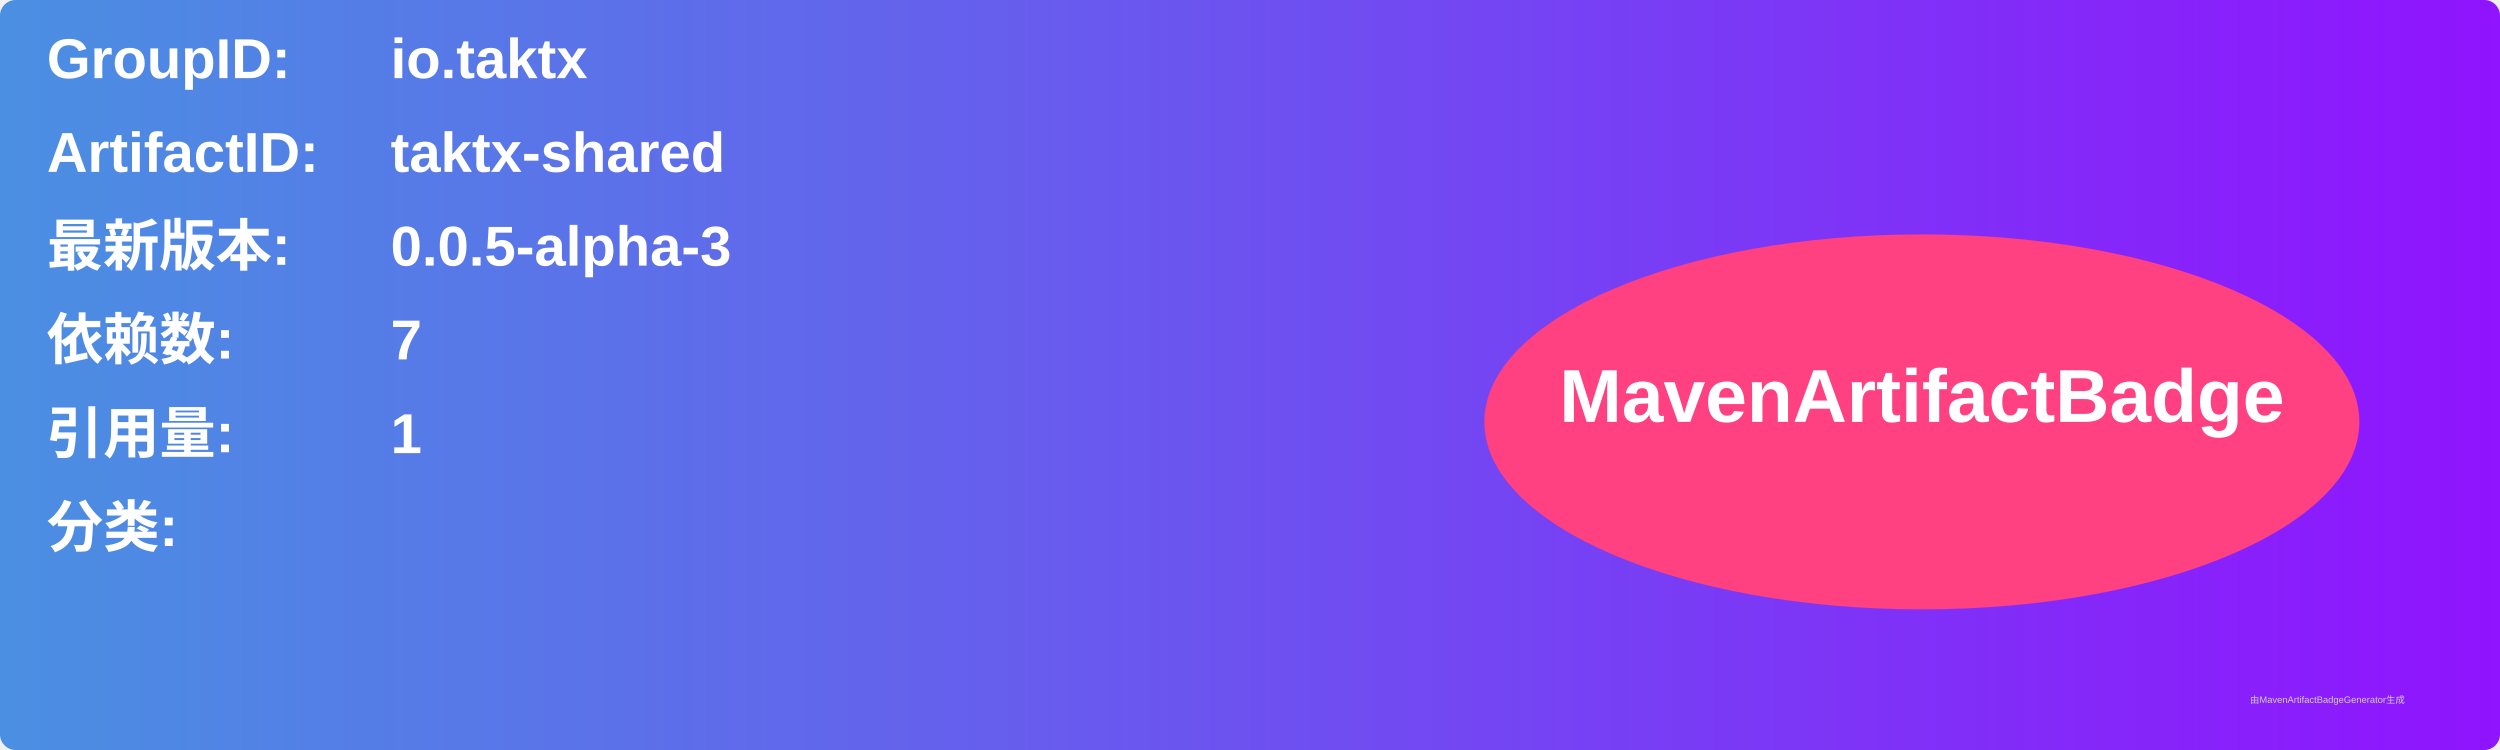
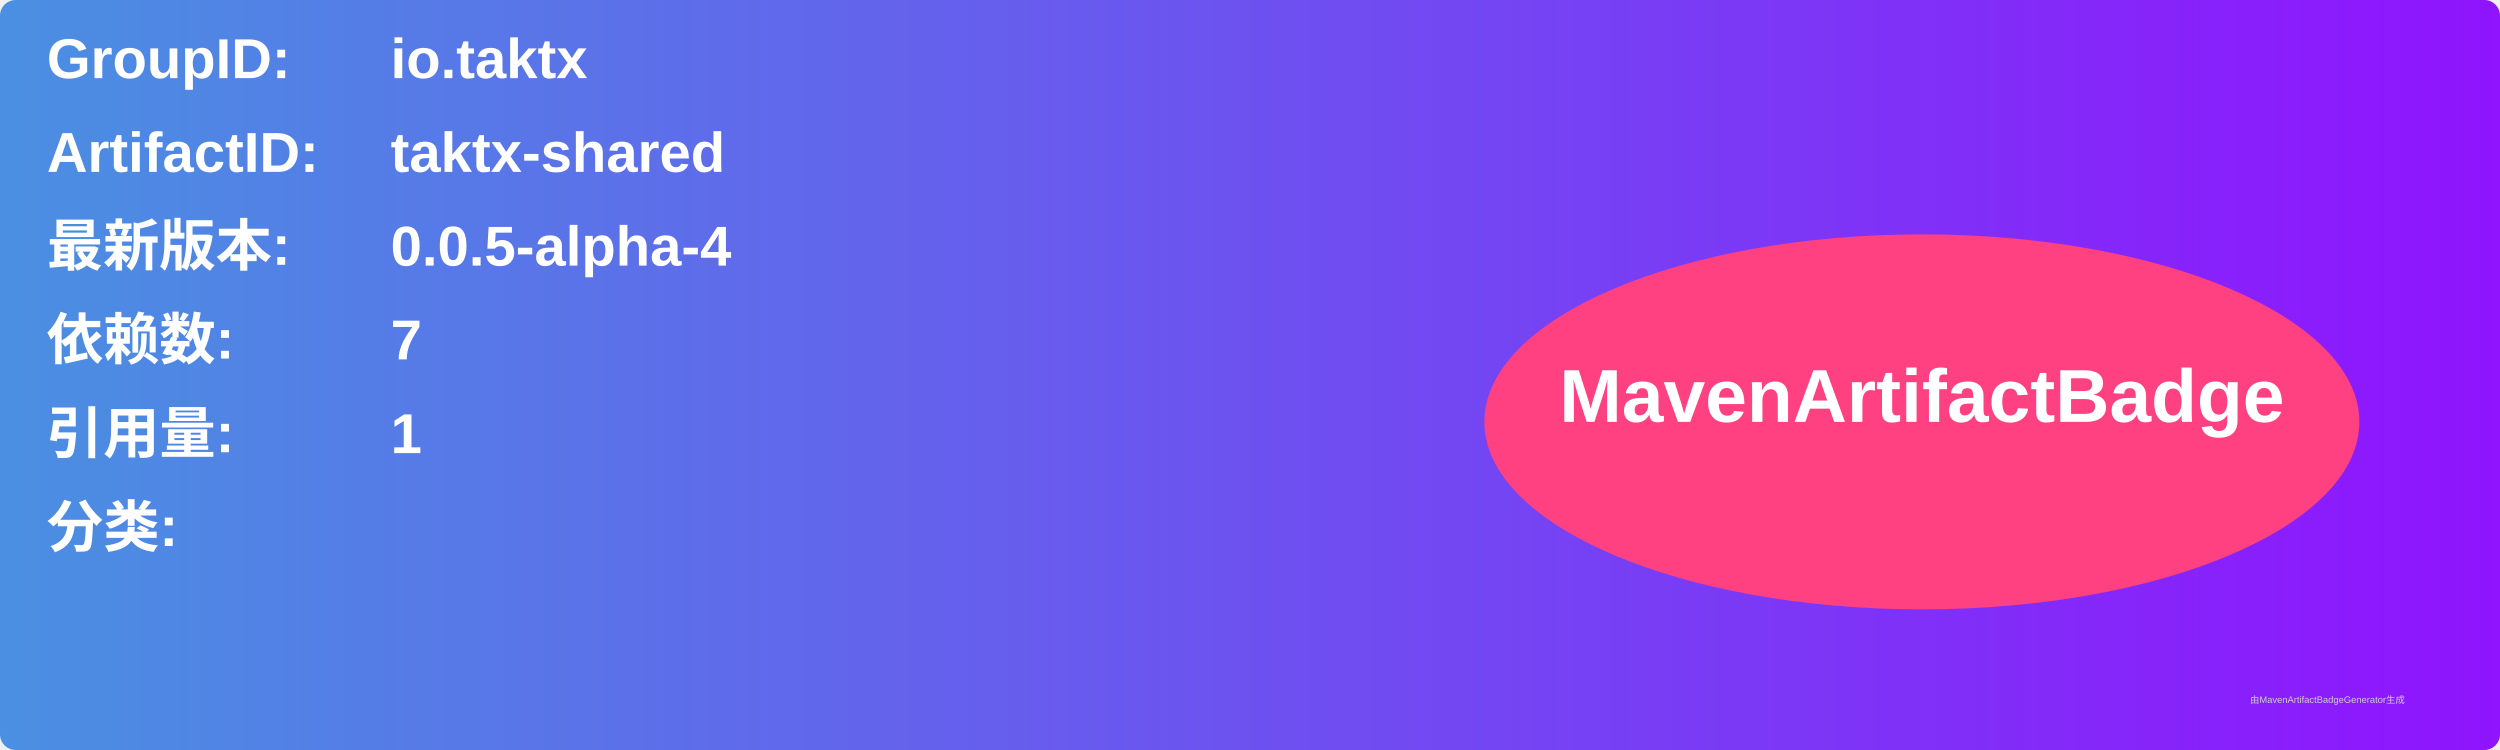
<svg xmlns="http://www.w3.org/2000/svg" width="800" height="240" viewBox="0 0 800 240">
  <linearGradient id="grad" x1="0%" y1="0%" x2="100%" y2="0%">
    <stop offset="0%" stop-color="#4a90e2" />
    <stop offset="100%" stop-color="#9013fe" />
  </linearGradient>
  <rect width="100%" height="100%" rx="5" ry="5" fill="url(#grad)" />
  <g transform="translate(15, 15)">
    <text x="0" y="10" font-family="Arial" font-size="18" fill="white" font-weight="bold" width="260">GroupID:</text>
    <text x="110" y="10" font-family="Arial" font-size="18" fill="white" font-weight="bold" width="460">io.taktx</text>
    <text x="0" y="40" font-family="Arial" font-size="18" fill="white" font-weight="bold" width="260">ArtifactID:</text>
    <text x="110" y="40" font-family="Arial" font-size="18" fill="white" font-weight="bold" width="460">taktx-shared</text>
    <text x="0" y="70" font-family="Arial" font-size="18" fill="white" font-weight="bold">最新版本:</text>
    <text x="110" y="70" font-family="Arial" font-size="18" fill="white" font-weight="bold">
-       <tspan font-weight="bold">0.0.5-alpha-3</tspan>
+       <tspan font-weight="bold">0.0.5-alpha-4</tspan>
    </text>
    <text x="0" y="100" font-family="Arial" font-size="18" fill="white" font-weight="bold">依赖数: </text>
    <text x="110" y="100" font-family="Arial" font-size="18" fill="white">
      <tspan font-weight="bold">7</tspan>
    </text>
    <text x="0" y="130" font-family="Arial" font-size="18" fill="white" font-weight="bold">引用量: </text>
    <text x="110" y="130" font-family="Arial" font-size="18" fill="white">
      <tspan font-weight="bold">1</tspan>
    </text>
    <text x="0" y="160" font-family="Arial" font-size="18" fill="white" font-weight="bold">分类:</text>
    <text x="10" y="190" font-family="Arial" font-size="10" fill="white">
      <tspan font-weight="bold" />
    </text>
    <ellipse cx="600" cy="120" rx="140" ry="60" fill="#ff4081" />
    <text x="600" y="120" text-anchor="middle" font-family="Arial" font-size="24" fill="white" font-weight="bold">MavenArtifactBadge</text>
  </g>
  <text x="720" y="225" font-family="Arial" font-size="3" fill="#d0d0d0">由MavenArtifactBadgeGenerator生成</text>
</svg>
